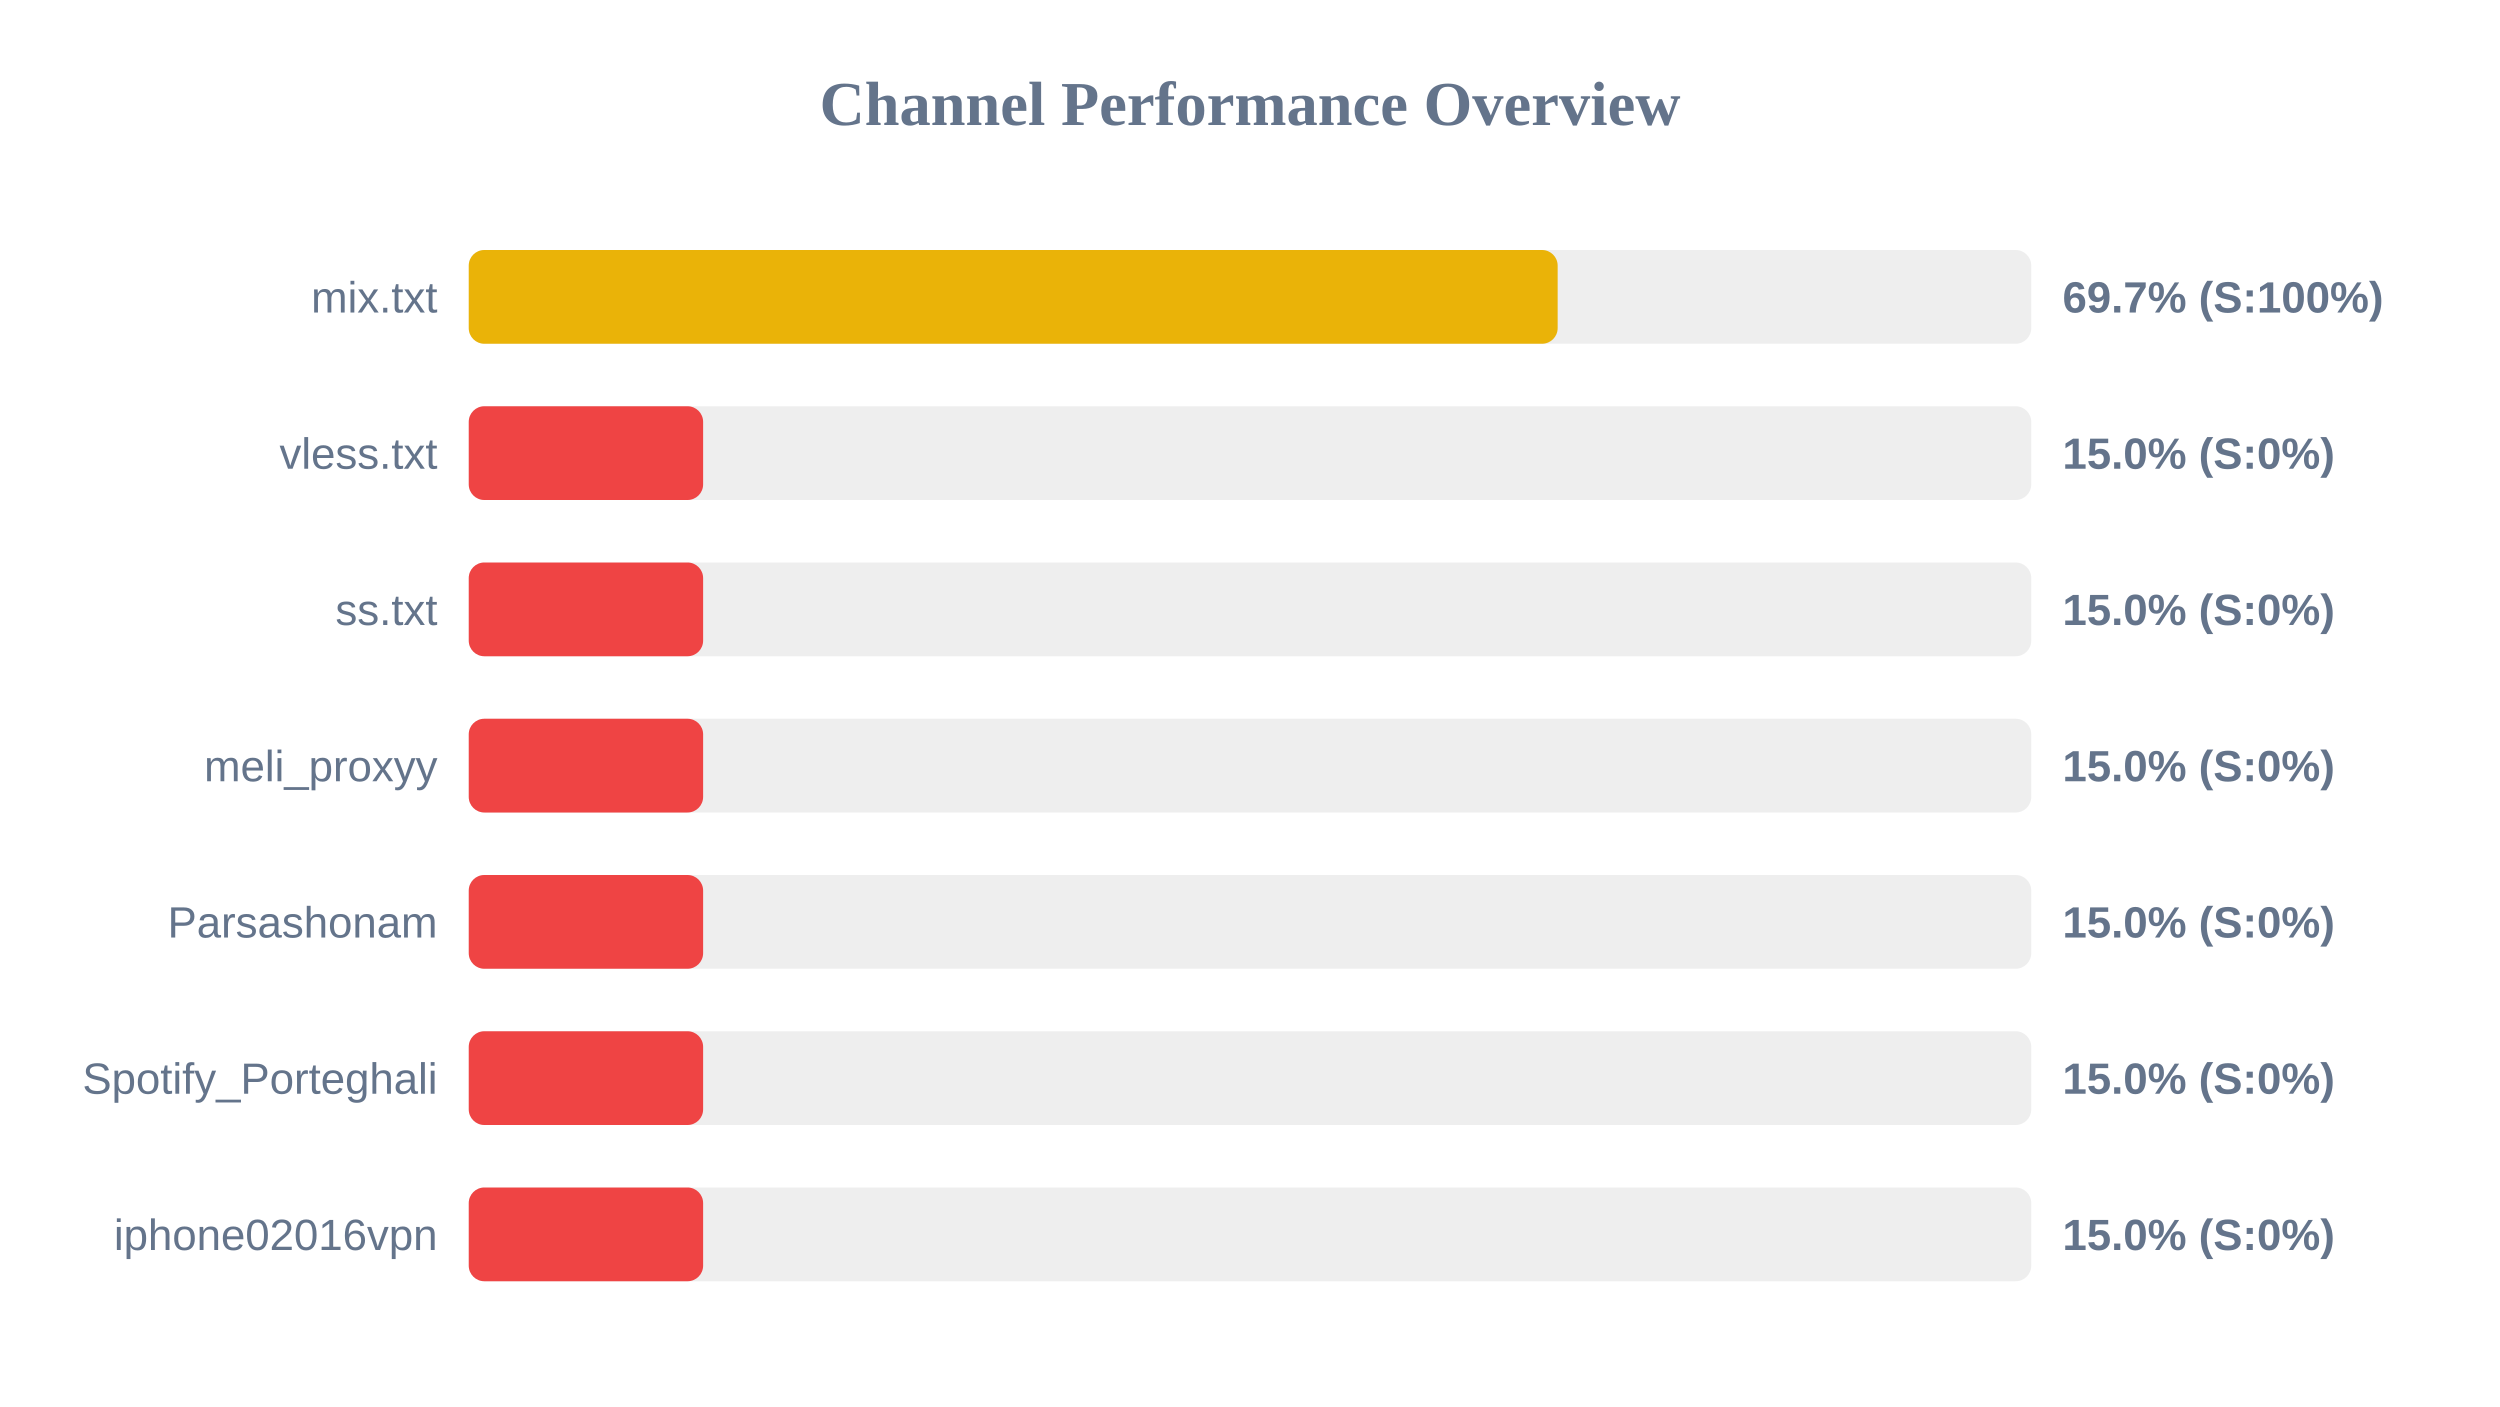
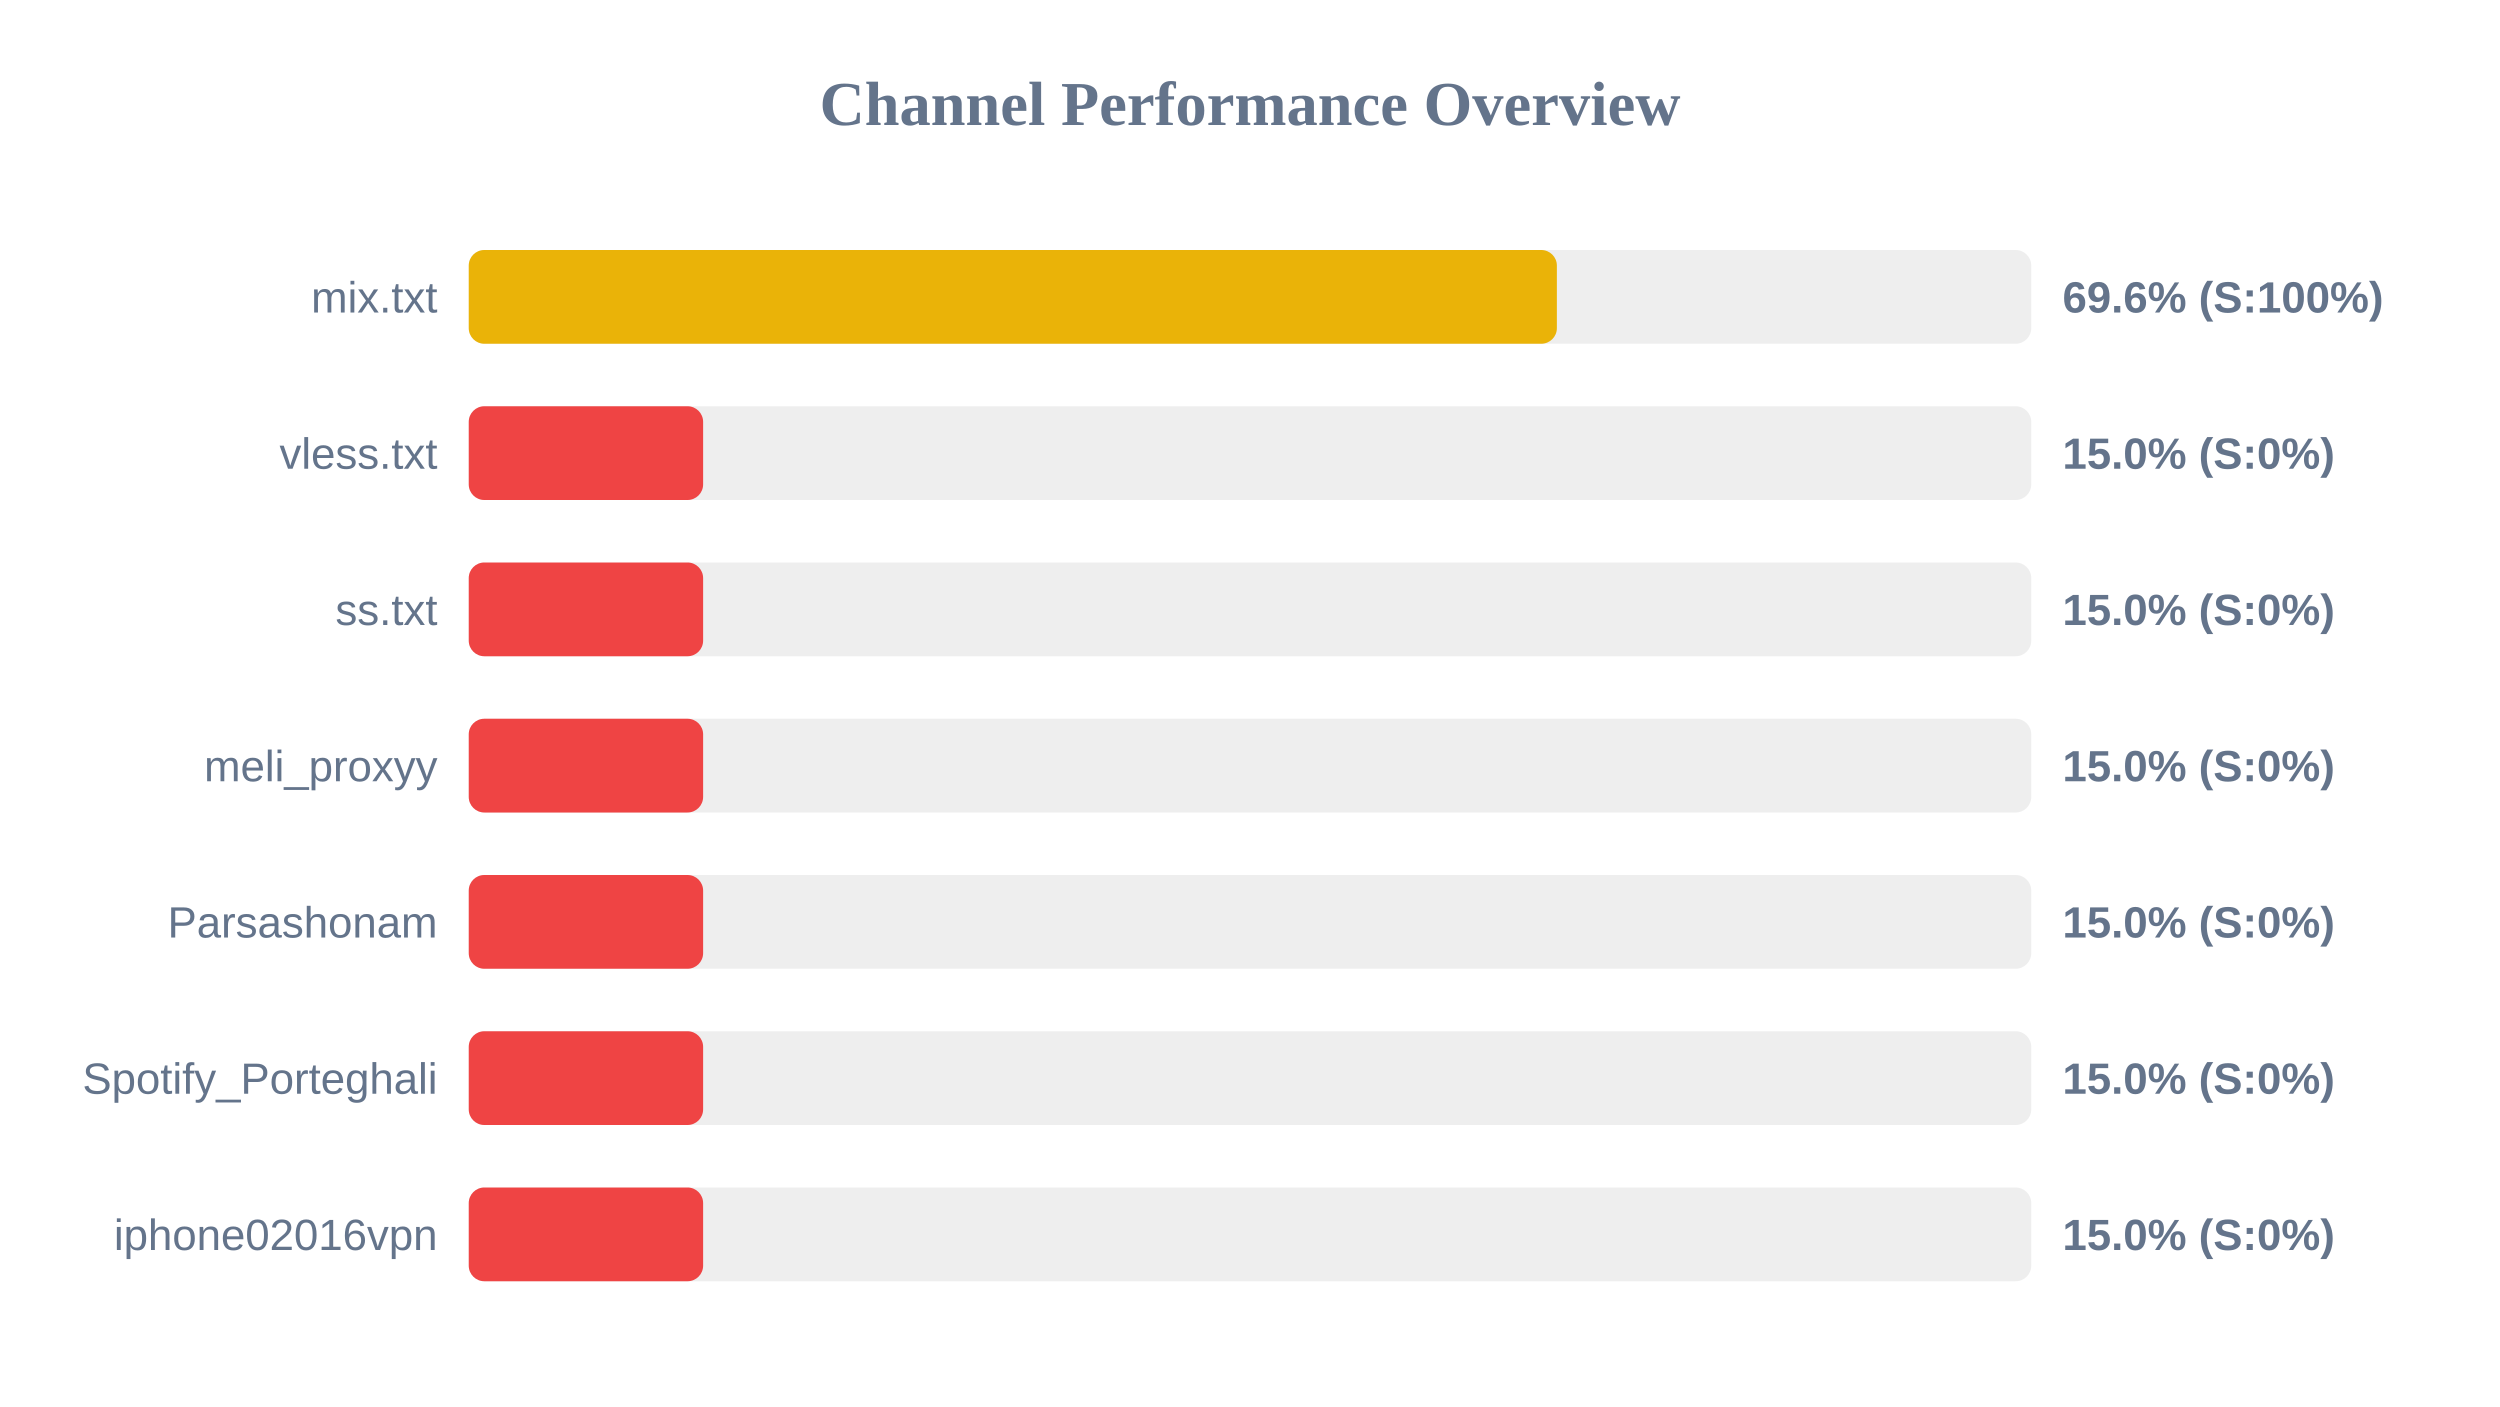
<svg xmlns="http://www.w3.org/2000/svg" width="800" height="450" version="1.1">
  <style>
        .row { font: 14px Arial; fill: #64748b; }
        .score { font: bold 14px Arial; fill: #64748b; }
    </style>
  <text x="400" y="40" text-anchor="middle" font-size="20px" font-weight="bold" fill="#64748b">Channel Performance Overview</text>
  <rect x="150" y="80" width="500" height="30" fill="#eee" rx="5" />
-   <rect x="150" y="80" width="348.45" height="30" fill="#eab308" rx="5" />
+   <rect x="150" y="80" width="348.2" height="30" fill="#eab308" rx="5" />
  <text x="140" y="100" text-anchor="end" class="row">mix.txt</text>
-   <text x="660" y="100" text-anchor="start" class="score">69.7% (S:100%)</text>
+   <text x="660" y="100" text-anchor="start" class="score">69.6% (S:100%)</text>
  <rect x="150" y="130" width="500" height="30" fill="#eee" rx="5" />
  <rect x="150" y="130" width="75.0" height="30" fill="#ef4444" rx="5" />
  <text x="140" y="150" text-anchor="end" class="row">vless.txt</text>
  <text x="660" y="150" text-anchor="start" class="score">15.0% (S:0%)</text>
  <rect x="150" y="180" width="500" height="30" fill="#eee" rx="5" />
  <rect x="150" y="180" width="75.0" height="30" fill="#ef4444" rx="5" />
  <text x="140" y="200" text-anchor="end" class="row">ss.txt</text>
  <text x="660" y="200" text-anchor="start" class="score">15.0% (S:0%)</text>
  <rect x="150" y="230" width="500" height="30" fill="#eee" rx="5" />
  <rect x="150" y="230" width="75.0" height="30" fill="#ef4444" rx="5" />
  <text x="140" y="250" text-anchor="end" class="row">meli_proxyy</text>
  <text x="660" y="250" text-anchor="start" class="score">15.0% (S:0%)</text>
  <rect x="150" y="280" width="500" height="30" fill="#eee" rx="5" />
  <rect x="150" y="280" width="75.0" height="30" fill="#ef4444" rx="5" />
  <text x="140" y="300" text-anchor="end" class="row">Parsashonam</text>
  <text x="660" y="300" text-anchor="start" class="score">15.0% (S:0%)</text>
  <rect x="150" y="330" width="500" height="30" fill="#eee" rx="5" />
  <rect x="150" y="330" width="75.0" height="30" fill="#ef4444" rx="5" />
  <text x="140" y="350" text-anchor="end" class="row">Spotify_Porteghali</text>
  <text x="660" y="350" text-anchor="start" class="score">15.0% (S:0%)</text>
  <rect x="150" y="380" width="500" height="30" fill="#eee" rx="5" />
  <rect x="150" y="380" width="75.0" height="30" fill="#ef4444" rx="5" />
  <text x="140" y="400" text-anchor="end" class="row">iphone02016vpn</text>
  <text x="660" y="400" text-anchor="start" class="score">15.0% (S:0%)</text>
</svg>
